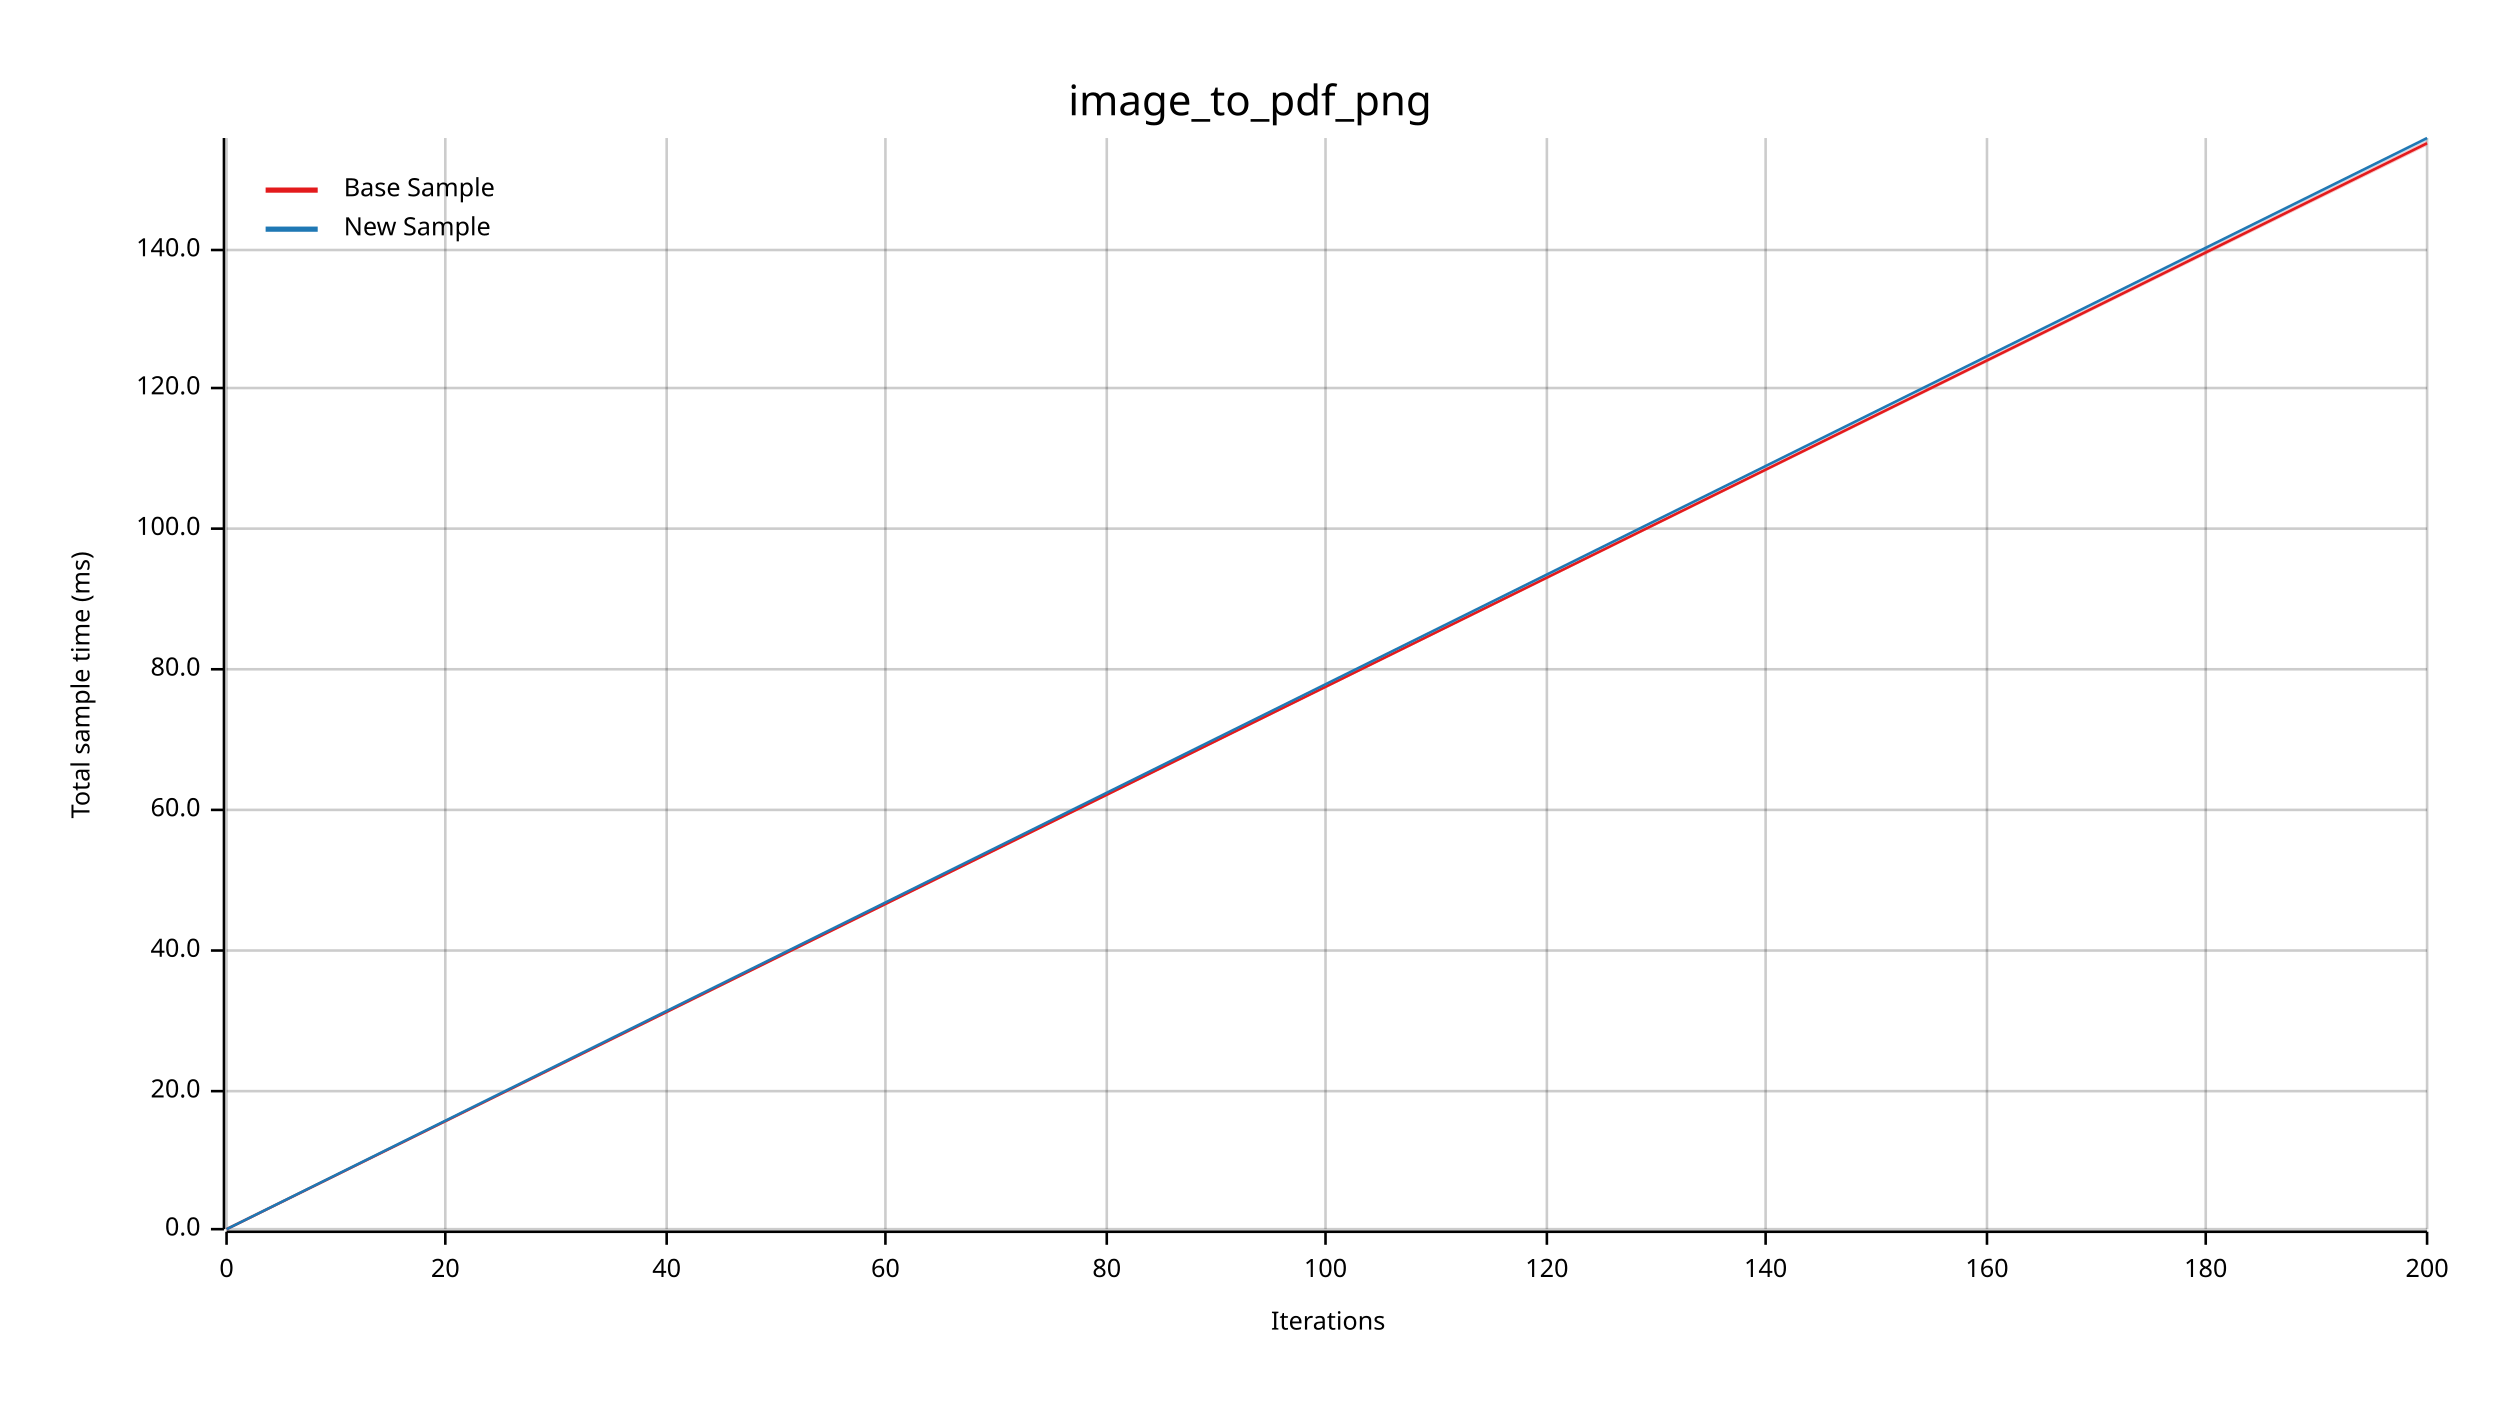
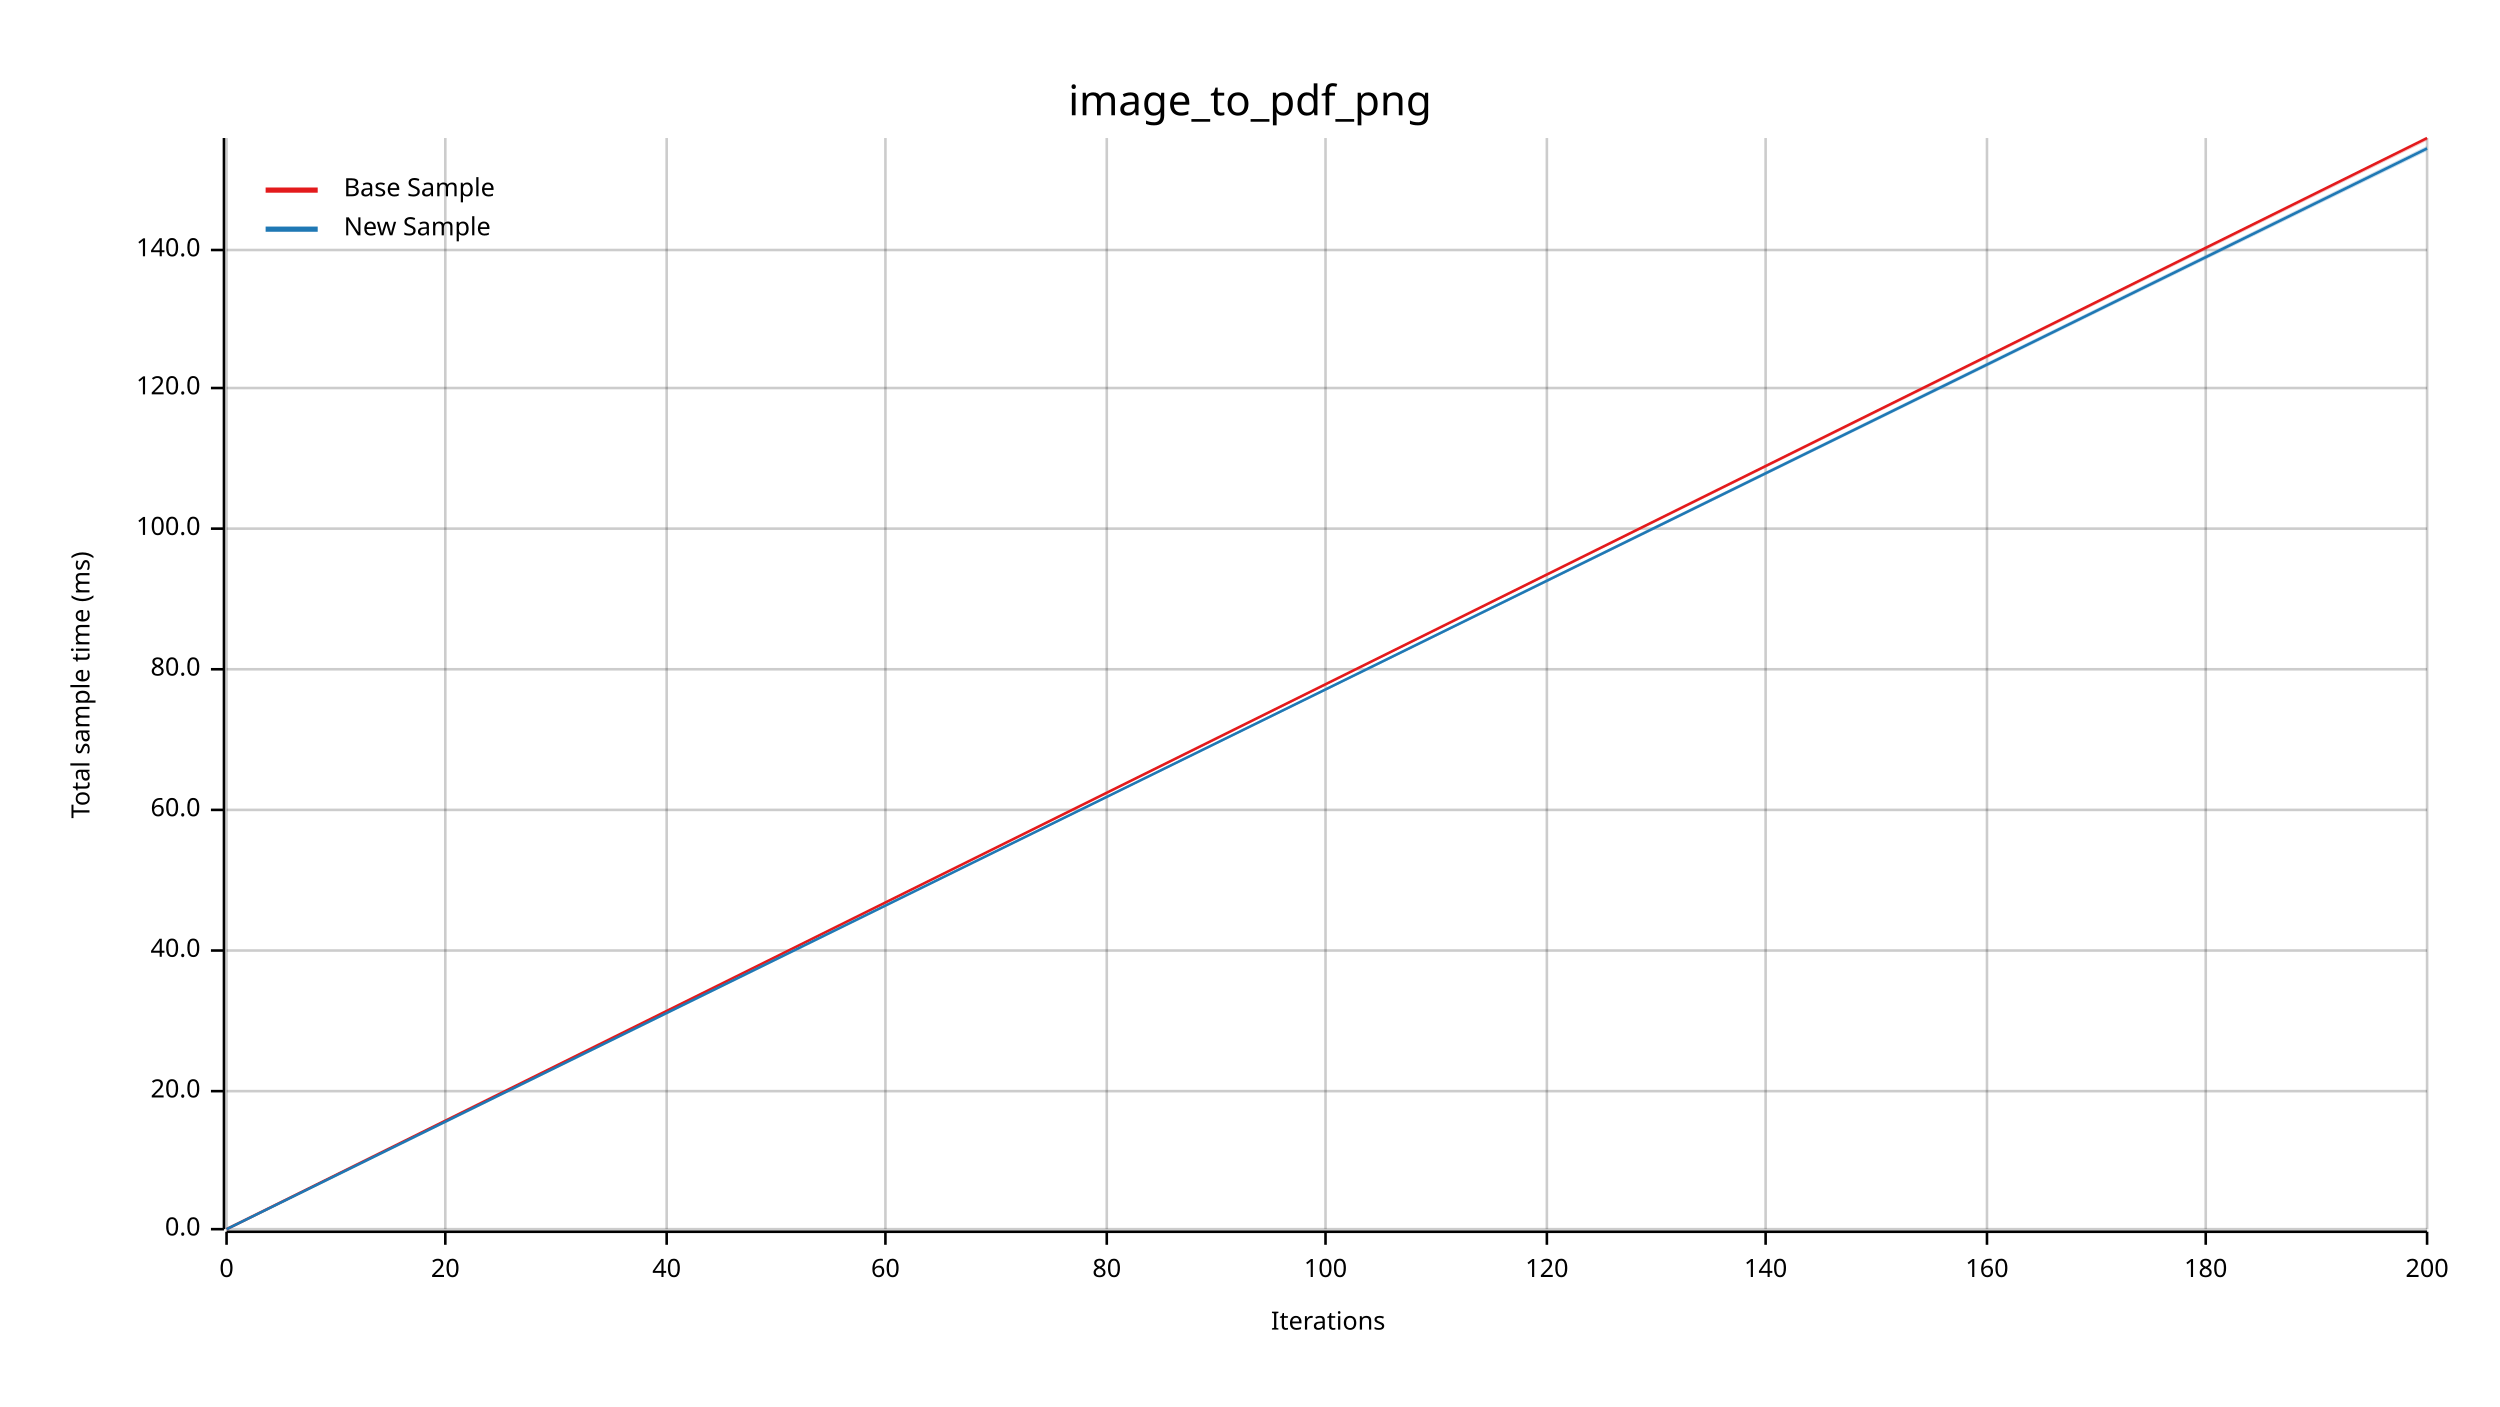
<svg xmlns="http://www.w3.org/2000/svg" width="960" height="540" viewBox="0 0 960 540">
  <text x="480" y="32" dy="0.76em" text-anchor="middle" font-family="sans-serif" font-size="16.129" opacity="1" fill="#000000">
image_to_pdf_png
</text>
  <text x="27" y="263" dy="0.76em" text-anchor="middle" font-family="sans-serif" font-size="9.677" opacity="1" fill="#000000" transform="rotate(270, 27, 263)">
Total sample time (ms)
</text>
  <text x="510" y="513" dy="-0.5ex" text-anchor="middle" font-family="sans-serif" font-size="9.677" opacity="1" fill="#000000">
Iterations
</text>
  <line opacity="0.2" stroke="#000000" stroke-width="1" x1="87" y1="472" x2="87" y2="53" />
  <line opacity="0.2" stroke="#000000" stroke-width="1" x1="171" y1="472" x2="171" y2="53" />
  <line opacity="0.2" stroke="#000000" stroke-width="1" x1="256" y1="472" x2="256" y2="53" />
  <line opacity="0.2" stroke="#000000" stroke-width="1" x1="340" y1="472" x2="340" y2="53" />
  <line opacity="0.2" stroke="#000000" stroke-width="1" x1="425" y1="472" x2="425" y2="53" />
  <line opacity="0.2" stroke="#000000" stroke-width="1" x1="509" y1="472" x2="509" y2="53" />
  <line opacity="0.2" stroke="#000000" stroke-width="1" x1="594" y1="472" x2="594" y2="53" />
  <line opacity="0.2" stroke="#000000" stroke-width="1" x1="678" y1="472" x2="678" y2="53" />
  <line opacity="0.2" stroke="#000000" stroke-width="1" x1="763" y1="472" x2="763" y2="53" />
  <line opacity="0.2" stroke="#000000" stroke-width="1" x1="847" y1="472" x2="847" y2="53" />
  <line opacity="0.2" stroke="#000000" stroke-width="1" x1="932" y1="472" x2="932" y2="53" />
  <line opacity="0.2" stroke="#000000" stroke-width="1" x1="87" y1="472" x2="932" y2="472" />
  <line opacity="0.2" stroke="#000000" stroke-width="1" x1="87" y1="419" x2="932" y2="419" />
  <line opacity="0.2" stroke="#000000" stroke-width="1" x1="87" y1="365" x2="932" y2="365" />
  <line opacity="0.2" stroke="#000000" stroke-width="1" x1="87" y1="311" x2="932" y2="311" />
  <line opacity="0.2" stroke="#000000" stroke-width="1" x1="87" y1="257" x2="932" y2="257" />
  <line opacity="0.2" stroke="#000000" stroke-width="1" x1="87" y1="203" x2="932" y2="203" />
  <line opacity="0.2" stroke="#000000" stroke-width="1" x1="87" y1="149" x2="932" y2="149" />
  <line opacity="0.2" stroke="#000000" stroke-width="1" x1="87" y1="96" x2="932" y2="96" />
  <polyline fill="none" opacity="1" stroke="#000000" stroke-width="1" points="86,53 86,472 " />
  <text x="77" y="472" dy="0.5ex" text-anchor="end" font-family="sans-serif" font-size="9.677" opacity="1" fill="#000000">
0.0
</text>
  <polyline fill="none" opacity="1" stroke="#000000" stroke-width="1" points="81,472 86,472 " />
  <text x="77" y="419" dy="0.5ex" text-anchor="end" font-family="sans-serif" font-size="9.677" opacity="1" fill="#000000">
20.0
</text>
  <polyline fill="none" opacity="1" stroke="#000000" stroke-width="1" points="81,419 86,419 " />
  <text x="77" y="365" dy="0.5ex" text-anchor="end" font-family="sans-serif" font-size="9.677" opacity="1" fill="#000000">
40.0
</text>
  <polyline fill="none" opacity="1" stroke="#000000" stroke-width="1" points="81,365 86,365 " />
  <text x="77" y="311" dy="0.5ex" text-anchor="end" font-family="sans-serif" font-size="9.677" opacity="1" fill="#000000">
60.0
</text>
  <polyline fill="none" opacity="1" stroke="#000000" stroke-width="1" points="81,311 86,311 " />
  <text x="77" y="257" dy="0.5ex" text-anchor="end" font-family="sans-serif" font-size="9.677" opacity="1" fill="#000000">
80.0
</text>
  <polyline fill="none" opacity="1" stroke="#000000" stroke-width="1" points="81,257 86,257 " />
  <text x="77" y="203" dy="0.5ex" text-anchor="end" font-family="sans-serif" font-size="9.677" opacity="1" fill="#000000">
100.0
</text>
  <polyline fill="none" opacity="1" stroke="#000000" stroke-width="1" points="81,203 86,203 " />
  <text x="77" y="149" dy="0.5ex" text-anchor="end" font-family="sans-serif" font-size="9.677" opacity="1" fill="#000000">
120.0
</text>
  <polyline fill="none" opacity="1" stroke="#000000" stroke-width="1" points="81,149 86,149 " />
  <text x="77" y="96" dy="0.5ex" text-anchor="end" font-family="sans-serif" font-size="9.677" opacity="1" fill="#000000">
140.0
</text>
  <polyline fill="none" opacity="1" stroke="#000000" stroke-width="1" points="81,96 86,96 " />
  <polyline fill="none" opacity="1" stroke="#000000" stroke-width="1" points="87,473 932,473 " />
  <text x="87" y="483" dy="0.76em" text-anchor="middle" font-family="sans-serif" font-size="9.677" opacity="1" fill="#000000">
0
</text>
  <polyline fill="none" opacity="1" stroke="#000000" stroke-width="1" points="87,473 87,478 " />
  <text x="171" y="483" dy="0.76em" text-anchor="middle" font-family="sans-serif" font-size="9.677" opacity="1" fill="#000000">
20
</text>
  <polyline fill="none" opacity="1" stroke="#000000" stroke-width="1" points="171,473 171,478 " />
  <text x="256" y="483" dy="0.76em" text-anchor="middle" font-family="sans-serif" font-size="9.677" opacity="1" fill="#000000">
40
</text>
  <polyline fill="none" opacity="1" stroke="#000000" stroke-width="1" points="256,473 256,478 " />
  <text x="340" y="483" dy="0.76em" text-anchor="middle" font-family="sans-serif" font-size="9.677" opacity="1" fill="#000000">
60
</text>
  <polyline fill="none" opacity="1" stroke="#000000" stroke-width="1" points="340,473 340,478 " />
  <text x="425" y="483" dy="0.76em" text-anchor="middle" font-family="sans-serif" font-size="9.677" opacity="1" fill="#000000">
80
</text>
  <polyline fill="none" opacity="1" stroke="#000000" stroke-width="1" points="425,473 425,478 " />
  <text x="509" y="483" dy="0.76em" text-anchor="middle" font-family="sans-serif" font-size="9.677" opacity="1" fill="#000000">
100
</text>
  <polyline fill="none" opacity="1" stroke="#000000" stroke-width="1" points="509,473 509,478 " />
  <text x="594" y="483" dy="0.76em" text-anchor="middle" font-family="sans-serif" font-size="9.677" opacity="1" fill="#000000">
120
</text>
  <polyline fill="none" opacity="1" stroke="#000000" stroke-width="1" points="594,473 594,478 " />
  <text x="678" y="483" dy="0.76em" text-anchor="middle" font-family="sans-serif" font-size="9.677" opacity="1" fill="#000000">
140
</text>
  <polyline fill="none" opacity="1" stroke="#000000" stroke-width="1" points="678,473 678,478 " />
  <text x="763" y="483" dy="0.76em" text-anchor="middle" font-family="sans-serif" font-size="9.677" opacity="1" fill="#000000">
160
</text>
  <polyline fill="none" opacity="1" stroke="#000000" stroke-width="1" points="763,473 763,478 " />
  <text x="847" y="483" dy="0.76em" text-anchor="middle" font-family="sans-serif" font-size="9.677" opacity="1" fill="#000000">
180
</text>
  <polyline fill="none" opacity="1" stroke="#000000" stroke-width="1" points="847,473 847,478 " />
  <text x="932" y="483" dy="0.76em" text-anchor="middle" font-family="sans-serif" font-size="9.677" opacity="1" fill="#000000">
200
</text>
  <polyline fill="none" opacity="1" stroke="#000000" stroke-width="1" points="932,473 932,478 " />
-   <polyline fill="none" opacity="1" stroke="#E31A1C" stroke-width="1" points="87,472 932,55 " />
-   <polygon opacity="0.25" fill="#E31A1C" points="87,472 932,56 932,54 " />
-   <polyline fill="none" opacity="1" stroke="#1F78B4" stroke-width="1" points="87,472 932,53 " />
-   <polygon opacity="0.25" fill="#1F78B4" points="87,472 932,54 932,53 " />
+   <polyline fill="none" opacity="1" stroke="#E31A1C" stroke-width="1" points="87,472 932,53 " />
+   <polygon opacity="0.25" fill="#E31A1C" points="87,472 932,54 932,53 " />
+   <polyline fill="none" opacity="1" stroke="#1F78B4" stroke-width="1" points="87,472 932,57 " />
+   <polygon opacity="0.25" fill="#1F78B4" points="87,472 932,58 932,56 " />
  <text x="132" y="68" dy="0.76em" text-anchor="start" font-family="sans-serif" font-size="9.677" opacity="1" fill="#000000">
Base Sample
</text>
  <text x="132" y="83" dy="0.76em" text-anchor="start" font-family="sans-serif" font-size="9.677" opacity="1" fill="#000000">
New Sample
</text>
  <polyline fill="none" opacity="1" stroke="#E31A1C" stroke-width="2" points="102,73 122,73 " />
  <polyline fill="none" opacity="1" stroke="#1F78B4" stroke-width="2" points="102,88 122,88 " />
</svg>
